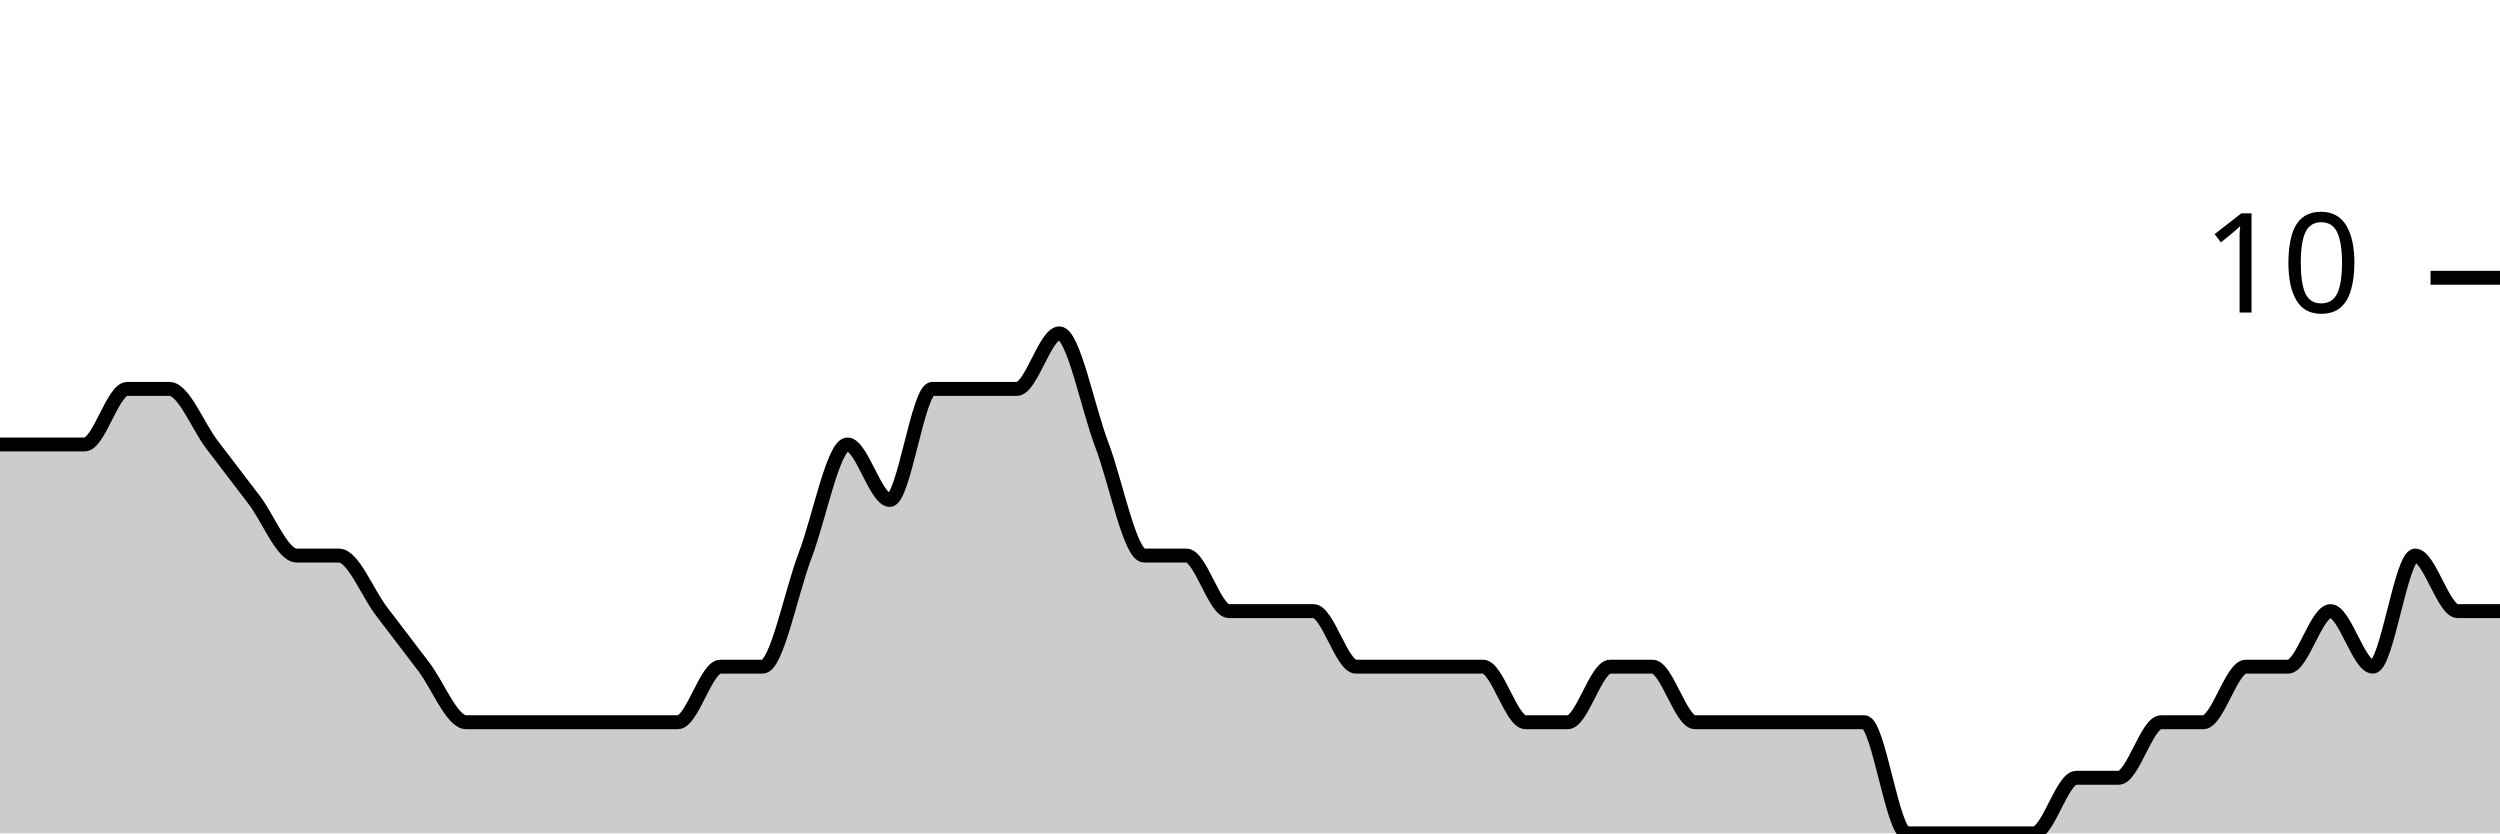
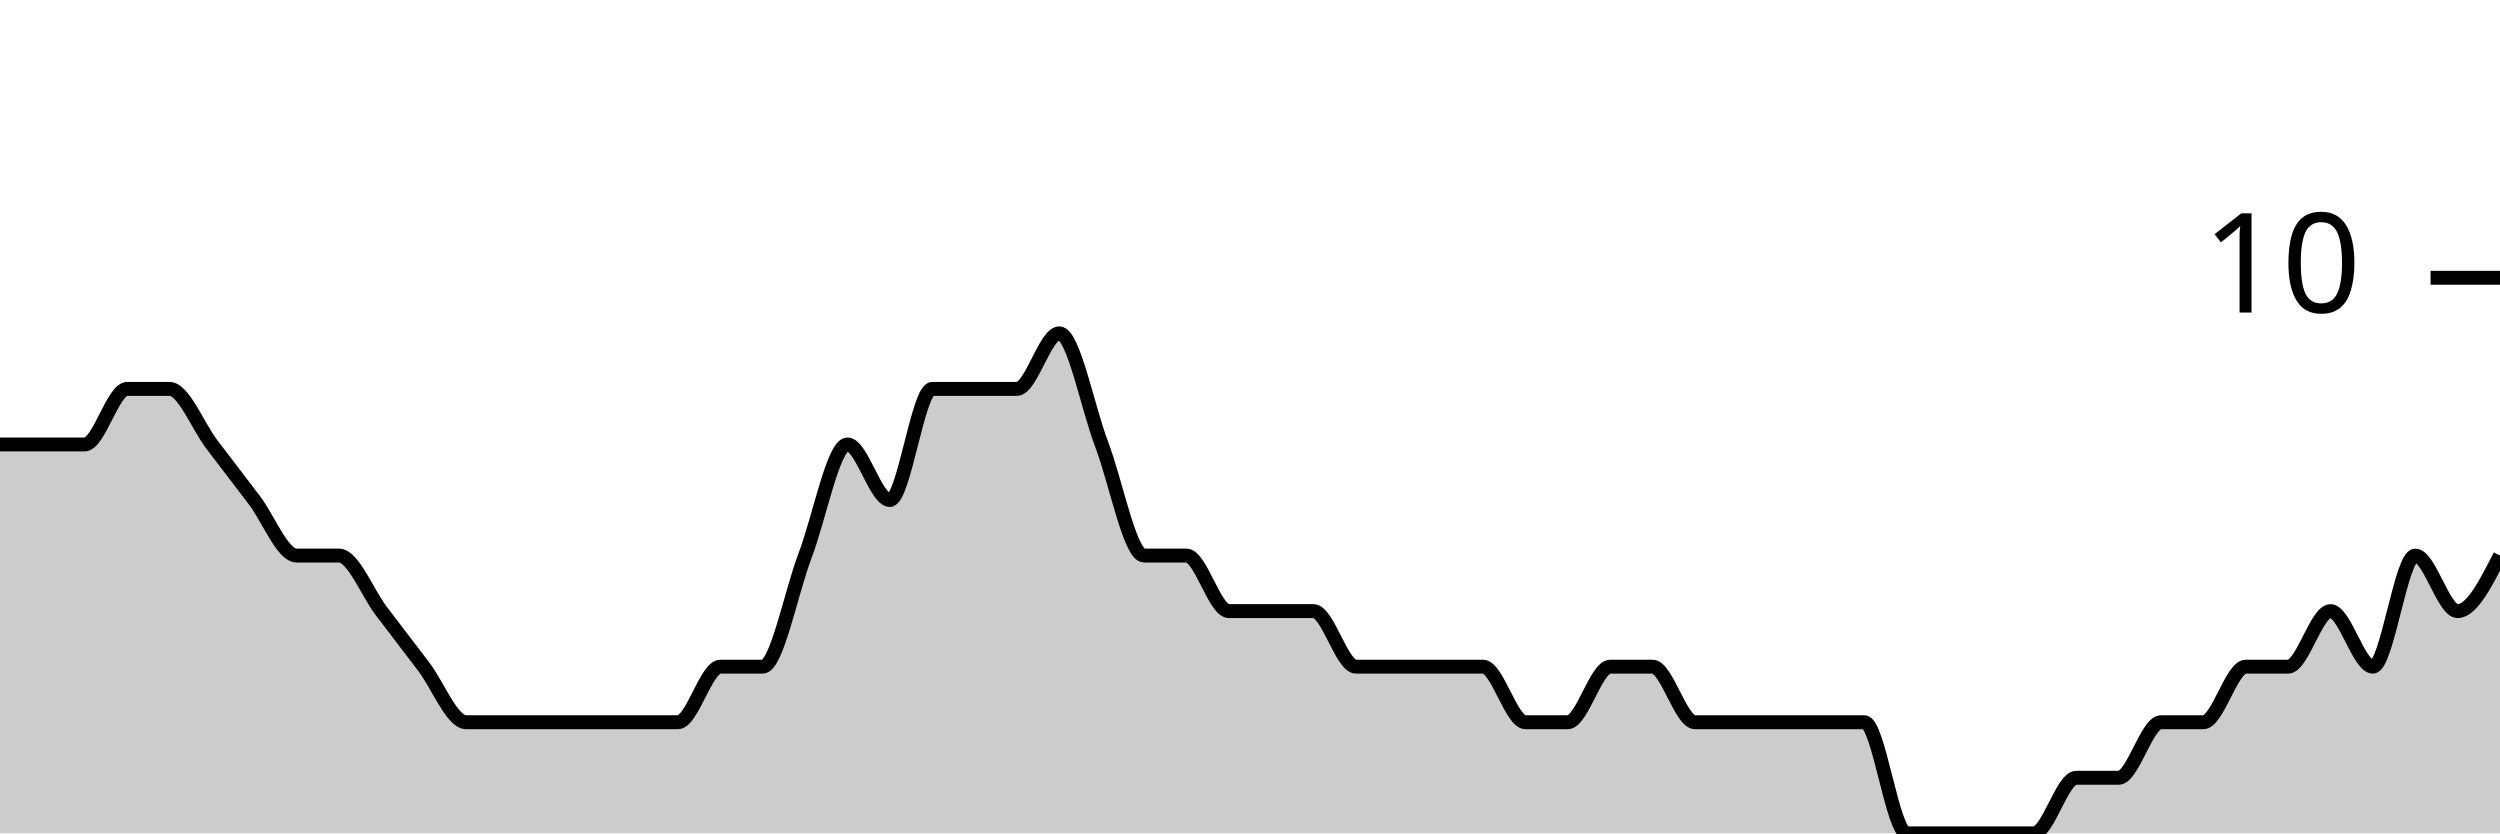
<svg xmlns="http://www.w3.org/2000/svg" viewBox="0 0 180 60">
  <g transform="translate(0,20)">
-     <path class="area" fill="rgba(0, 0, 0, 0.2)" d="M0,12C1.017,12,2.034,12,3.051,12C4.068,12,5.085,12,6.102,12C7.119,12,8.136,8,9.153,8C10.169,8,11.186,8,12.203,8C13.22,8,14.237,10.667,15.254,12C16.271,13.333,17.288,14.667,18.305,16C19.322,17.333,20.339,20,21.356,20C22.373,20,23.39,20,24.407,20C25.424,20,26.441,22.667,27.458,24C28.475,25.333,29.492,26.667,30.508,28C31.525,29.333,32.542,32,33.559,32C34.576,32,35.593,32,36.61,32C37.627,32,38.644,32,39.661,32C40.678,32,41.695,32,42.712,32C43.729,32,44.746,32,45.763,32C46.78,32,47.797,32,48.814,32C49.831,32,50.847,28,51.864,28C52.881,28,53.898,28,54.915,28C55.932,28,56.949,22.667,57.966,20C58.983,17.333,60,12,61.017,12C62.034,12,63.051,16,64.068,16C65.085,16,66.102,8,67.119,8C68.136,8,69.153,8,70.169,8C71.186,8,72.203,8,73.22,8C74.237,8,75.254,4,76.271,4C77.288,4,78.305,9.333,79.322,12C80.339,14.667,81.356,20,82.373,20C83.39,20,84.407,20,85.424,20C86.441,20,87.458,24,88.475,24C89.492,24,90.508,24,91.525,24C92.542,24,93.559,24,94.576,24C95.593,24,96.61,28,97.627,28C98.644,28,99.661,28,100.678,28C101.695,28,102.712,28,103.729,28C104.746,28,105.763,28,106.78,28C107.797,28,108.814,32,109.831,32C110.847,32,111.864,32,112.881,32C113.898,32,114.915,28,115.932,28C116.949,28,117.966,28,118.983,28C120,28,121.017,32,122.034,32C123.051,32,124.068,32,125.085,32C126.102,32,127.119,32,128.136,32C129.153,32,130.169,32,131.186,32C132.203,32,133.22,32,134.237,32C135.254,32,136.271,40,137.288,40C138.305,40,139.322,40,140.339,40C141.356,40,142.373,40,143.39,40C144.407,40,145.424,40,146.441,40C147.458,40,148.475,36,149.492,36C150.508,36,151.525,36,152.542,36C153.559,36,154.576,32,155.593,32C156.61,32,157.627,32,158.644,32C159.661,32,160.678,28,161.695,28C162.712,28,163.729,28,164.746,28C165.763,28,166.78,24,167.797,24C168.814,24,169.831,28,170.847,28C171.864,28,172.881,20,173.898,20C174.915,20,175.932,24,176.949,24C177.966,24,178.983,24,180,24L180,40C178.983,40,177.966,40,176.949,40C175.932,40,174.915,40,173.898,40C172.881,40,171.864,40,170.847,40C169.831,40,168.814,40,167.797,40C166.78,40,165.763,40,164.746,40C163.729,40,162.712,40,161.695,40C160.678,40,159.661,40,158.644,40C157.627,40,156.61,40,155.593,40C154.576,40,153.559,40,152.542,40C151.525,40,150.508,40,149.492,40C148.475,40,147.458,40,146.441,40C145.424,40,144.407,40,143.39,40C142.373,40,141.356,40,140.339,40C139.322,40,138.305,40,137.288,40C136.271,40,135.254,40,134.237,40C133.22,40,132.203,40,131.186,40C130.169,40,129.153,40,128.136,40C127.119,40,126.102,40,125.085,40C124.068,40,123.051,40,122.034,40C121.017,40,120,40,118.983,40C117.966,40,116.949,40,115.932,40C114.915,40,113.898,40,112.881,40C111.864,40,110.847,40,109.831,40C108.814,40,107.797,40,106.78,40C105.763,40,104.746,40,103.729,40C102.712,40,101.695,40,100.678,40C99.661,40,98.644,40,97.627,40C96.61,40,95.593,40,94.576,40C93.559,40,92.542,40,91.525,40C90.508,40,89.492,40,88.475,40C87.458,40,86.441,40,85.424,40C84.407,40,83.39,40,82.373,40C81.356,40,80.339,40,79.322,40C78.305,40,77.288,40,76.271,40C75.254,40,74.237,40,73.22,40C72.203,40,71.186,40,70.169,40C69.153,40,68.136,40,67.119,40C66.102,40,65.085,40,64.068,40C63.051,40,62.034,40,61.017,40C60,40,58.983,40,57.966,40C56.949,40,55.932,40,54.915,40C53.898,40,52.881,40,51.864,40C50.847,40,49.831,40,48.814,40C47.797,40,46.78,40,45.763,40C44.746,40,43.729,40,42.712,40C41.695,40,40.678,40,39.661,40C38.644,40,37.627,40,36.61,40C35.593,40,34.576,40,33.559,40C32.542,40,31.525,40,30.508,40C29.492,40,28.475,40,27.458,40C26.441,40,25.424,40,24.407,40C23.39,40,22.373,40,21.356,40C20.339,40,19.322,40,18.305,40C17.288,40,16.271,40,15.254,40C14.237,40,13.22,40,12.203,40C11.186,40,10.169,40,9.153,40C8.136,40,7.119,40,6.102,40C5.085,40,4.068,40,3.051,40C2.034,40,1.017,40,0,40Z" />
-     <path class="line" stroke="black" fill="none" d="M0,12C1.017,12,2.034,12,3.051,12C4.068,12,5.085,12,6.102,12C7.119,12,8.136,8,9.153,8C10.169,8,11.186,8,12.203,8C13.22,8,14.237,10.667,15.254,12C16.271,13.333,17.288,14.667,18.305,16C19.322,17.333,20.339,20,21.356,20C22.373,20,23.39,20,24.407,20C25.424,20,26.441,22.667,27.458,24C28.475,25.333,29.492,26.667,30.508,28C31.525,29.333,32.542,32,33.559,32C34.576,32,35.593,32,36.61,32C37.627,32,38.644,32,39.661,32C40.678,32,41.695,32,42.712,32C43.729,32,44.746,32,45.763,32C46.78,32,47.797,32,48.814,32C49.831,32,50.847,28,51.864,28C52.881,28,53.898,28,54.915,28C55.932,28,56.949,22.667,57.966,20C58.983,17.333,60,12,61.017,12C62.034,12,63.051,16,64.068,16C65.085,16,66.102,8,67.119,8C68.136,8,69.153,8,70.169,8C71.186,8,72.203,8,73.22,8C74.237,8,75.254,4,76.271,4C77.288,4,78.305,9.333,79.322,12C80.339,14.667,81.356,20,82.373,20C83.39,20,84.407,20,85.424,20C86.441,20,87.458,24,88.475,24C89.492,24,90.508,24,91.525,24C92.542,24,93.559,24,94.576,24C95.593,24,96.61,28,97.627,28C98.644,28,99.661,28,100.678,28C101.695,28,102.712,28,103.729,28C104.746,28,105.763,28,106.78,28C107.797,28,108.814,32,109.831,32C110.847,32,111.864,32,112.881,32C113.898,32,114.915,28,115.932,28C116.949,28,117.966,28,118.983,28C120,28,121.017,32,122.034,32C123.051,32,124.068,32,125.085,32C126.102,32,127.119,32,128.136,32C129.153,32,130.169,32,131.186,32C132.203,32,133.22,32,134.237,32C135.254,32,136.271,40,137.288,40C138.305,40,139.322,40,140.339,40C141.356,40,142.373,40,143.39,40C144.407,40,145.424,40,146.441,40C147.458,40,148.475,36,149.492,36C150.508,36,151.525,36,152.542,36C153.559,36,154.576,32,155.593,32C156.61,32,157.627,32,158.644,32C159.661,32,160.678,28,161.695,28C162.712,28,163.729,28,164.746,28C165.763,28,166.78,24,167.797,24C168.814,24,169.831,28,170.847,28C171.864,28,172.881,20,173.898,20C174.915,20,175.932,24,176.949,24C177.966,24,178.983,24,180,24" />
+     <path class="area" fill="rgba(0, 0, 0, 0.2)" d="M0,12C1.017,12,2.034,12,3.051,12C4.068,12,5.085,12,6.102,12C7.119,12,8.136,8,9.153,8C10.169,8,11.186,8,12.203,8C13.22,8,14.237,10.667,15.254,12C16.271,13.333,17.288,14.667,18.305,16C19.322,17.333,20.339,20,21.356,20C22.373,20,23.39,20,24.407,20C25.424,20,26.441,22.667,27.458,24C28.475,25.333,29.492,26.667,30.508,28C31.525,29.333,32.542,32,33.559,32C34.576,32,35.593,32,36.61,32C37.627,32,38.644,32,39.661,32C40.678,32,41.695,32,42.712,32C43.729,32,44.746,32,45.763,32C46.78,32,47.797,32,48.814,32C49.831,32,50.847,28,51.864,28C52.881,28,53.898,28,54.915,28C55.932,28,56.949,22.667,57.966,20C58.983,17.333,60,12,61.017,12C62.034,12,63.051,16,64.068,16C65.085,16,66.102,8,67.119,8C68.136,8,69.153,8,70.169,8C71.186,8,72.203,8,73.22,8C74.237,8,75.254,4,76.271,4C77.288,4,78.305,9.333,79.322,12C80.339,14.667,81.356,20,82.373,20C83.39,20,84.407,20,85.424,20C86.441,20,87.458,24,88.475,24C89.492,24,90.508,24,91.525,24C92.542,24,93.559,24,94.576,24C95.593,24,96.61,28,97.627,28C98.644,28,99.661,28,100.678,28C101.695,28,102.712,28,103.729,28C104.746,28,105.763,28,106.78,28C107.797,28,108.814,32,109.831,32C110.847,32,111.864,32,112.881,32C113.898,32,114.915,28,115.932,28C116.949,28,117.966,28,118.983,28C120,28,121.017,32,122.034,32C123.051,32,124.068,32,125.085,32C126.102,32,127.119,32,128.136,32C129.153,32,130.169,32,131.186,32C132.203,32,133.22,32,134.237,32C135.254,32,136.271,40,137.288,40C138.305,40,139.322,40,140.339,40C141.356,40,142.373,40,143.39,40C144.407,40,145.424,40,146.441,40C147.458,40,148.475,36,149.492,36C150.508,36,151.525,36,152.542,36C153.559,36,154.576,32,155.593,32C156.61,32,157.627,32,158.644,32C159.661,32,160.678,28,161.695,28C162.712,28,163.729,28,164.746,28C165.763,28,166.78,24,167.797,24C168.814,24,169.831,28,170.847,28C171.864,28,172.881,20,173.898,20C174.915,20,175.932,24,176.949,24C177.966,24,178.983,22,180,20L180,40C178.983,40,177.966,40,176.949,40C175.932,40,174.915,40,173.898,40C172.881,40,171.864,40,170.847,40C169.831,40,168.814,40,167.797,40C166.78,40,165.763,40,164.746,40C163.729,40,162.712,40,161.695,40C160.678,40,159.661,40,158.644,40C157.627,40,156.61,40,155.593,40C154.576,40,153.559,40,152.542,40C151.525,40,150.508,40,149.492,40C148.475,40,147.458,40,146.441,40C145.424,40,144.407,40,143.39,40C142.373,40,141.356,40,140.339,40C139.322,40,138.305,40,137.288,40C136.271,40,135.254,40,134.237,40C133.22,40,132.203,40,131.186,40C130.169,40,129.153,40,128.136,40C127.119,40,126.102,40,125.085,40C124.068,40,123.051,40,122.034,40C121.017,40,120,40,118.983,40C117.966,40,116.949,40,115.932,40C114.915,40,113.898,40,112.881,40C111.864,40,110.847,40,109.831,40C108.814,40,107.797,40,106.78,40C105.763,40,104.746,40,103.729,40C102.712,40,101.695,40,100.678,40C99.661,40,98.644,40,97.627,40C96.61,40,95.593,40,94.576,40C93.559,40,92.542,40,91.525,40C90.508,40,89.492,40,88.475,40C87.458,40,86.441,40,85.424,40C84.407,40,83.39,40,82.373,40C81.356,40,80.339,40,79.322,40C78.305,40,77.288,40,76.271,40C75.254,40,74.237,40,73.22,40C72.203,40,71.186,40,70.169,40C69.153,40,68.136,40,67.119,40C66.102,40,65.085,40,64.068,40C63.051,40,62.034,40,61.017,40C60,40,58.983,40,57.966,40C56.949,40,55.932,40,54.915,40C53.898,40,52.881,40,51.864,40C50.847,40,49.831,40,48.814,40C47.797,40,46.78,40,45.763,40C44.746,40,43.729,40,42.712,40C41.695,40,40.678,40,39.661,40C38.644,40,37.627,40,36.61,40C35.593,40,34.576,40,33.559,40C32.542,40,31.525,40,30.508,40C29.492,40,28.475,40,27.458,40C26.441,40,25.424,40,24.407,40C23.39,40,22.373,40,21.356,40C20.339,40,19.322,40,18.305,40C17.288,40,16.271,40,15.254,40C14.237,40,13.22,40,12.203,40C11.186,40,10.169,40,9.153,40C8.136,40,7.119,40,6.102,40C5.085,40,4.068,40,3.051,40C2.034,40,1.017,40,0,40Z" />
+     <path class="line" stroke="black" fill="none" d="M0,12C1.017,12,2.034,12,3.051,12C4.068,12,5.085,12,6.102,12C7.119,12,8.136,8,9.153,8C10.169,8,11.186,8,12.203,8C13.22,8,14.237,10.667,15.254,12C16.271,13.333,17.288,14.667,18.305,16C19.322,17.333,20.339,20,21.356,20C22.373,20,23.39,20,24.407,20C25.424,20,26.441,22.667,27.458,24C28.475,25.333,29.492,26.667,30.508,28C31.525,29.333,32.542,32,33.559,32C34.576,32,35.593,32,36.61,32C37.627,32,38.644,32,39.661,32C40.678,32,41.695,32,42.712,32C43.729,32,44.746,32,45.763,32C46.78,32,47.797,32,48.814,32C49.831,32,50.847,28,51.864,28C52.881,28,53.898,28,54.915,28C55.932,28,56.949,22.667,57.966,20C58.983,17.333,60,12,61.017,12C62.034,12,63.051,16,64.068,16C65.085,16,66.102,8,67.119,8C68.136,8,69.153,8,70.169,8C71.186,8,72.203,8,73.22,8C74.237,8,75.254,4,76.271,4C77.288,4,78.305,9.333,79.322,12C80.339,14.667,81.356,20,82.373,20C83.39,20,84.407,20,85.424,20C86.441,20,87.458,24,88.475,24C89.492,24,90.508,24,91.525,24C92.542,24,93.559,24,94.576,24C95.593,24,96.61,28,97.627,28C98.644,28,99.661,28,100.678,28C101.695,28,102.712,28,103.729,28C104.746,28,105.763,28,106.78,28C107.797,28,108.814,32,109.831,32C110.847,32,111.864,32,112.881,32C113.898,32,114.915,28,115.932,28C116.949,28,117.966,28,118.983,28C120,28,121.017,32,122.034,32C123.051,32,124.068,32,125.085,32C126.102,32,127.119,32,128.136,32C129.153,32,130.169,32,131.186,32C132.203,32,133.22,32,134.237,32C135.254,32,136.271,40,137.288,40C138.305,40,139.322,40,140.339,40C141.356,40,142.373,40,143.39,40C144.407,40,145.424,40,146.441,40C147.458,40,148.475,36,149.492,36C150.508,36,151.525,36,152.542,36C153.559,36,154.576,32,155.593,32C156.61,32,157.627,32,158.644,32C159.661,32,160.678,28,161.695,28C162.712,28,163.729,28,164.746,28C165.763,28,166.78,24,167.797,24C168.814,24,169.831,28,170.847,28C171.864,28,172.881,20,173.898,20C174.915,20,175.932,24,176.949,24C177.966,24,178.983,22,180,20" />
    <path class="axis-ceiling" stroke-width="1" stroke="black" fill="none" d="M175,0L180,0" />
    <text class="axis-ceiling-label" font-family="sans-serif" text-anchor="end" font-size="10px" x="170" y="2.5">10</text>
  </g>
</svg>
